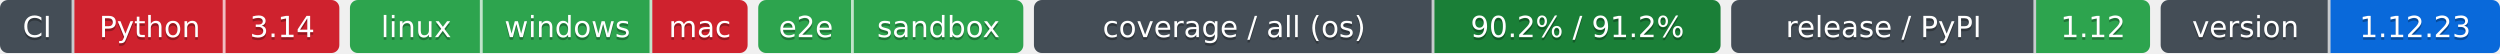
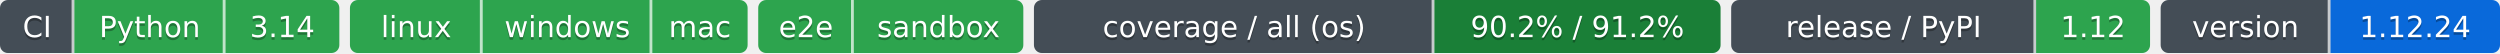
- <svg xmlns="http://www.w3.org/2000/svg" width="943" height="20" role="img" aria-label="Python: CI не пройден; 3.14: CI не пройден; linux: CI пройден; windows: CI пройден; mac: CI не пройден; e2e: CI пройден; sandbox: CI пройден; 90.2% / 91.2%: покрытие 90.2%, по всем ОС 91.2%; 1.12: выпуск v1.12.0 совпадает с PyPI; 1.12.23: версия 1.12.23">
-   <clipPath id="za06a8c1d0">
+ <svg xmlns="http://www.w3.org/2000/svg" width="943" height="20" role="img" aria-label="Python: CI пройден; 3.14: CI пройден; linux: CI пройден; windows: CI пройден; mac: CI пройден; e2e: CI пройден; sandbox: CI пройден; 90.2% / 91.2%: покрытие 90.2%, по всем ОС 91.2%; 1.12: выпуск v1.12.0 совпадает с PyPI; 1.12.24: версия 1.12.24">
+   <clipPath id="z34e0d0800">
    <rect width="128" height="20" rx="3" x="0" />
  </clipPath>
-   <clipPath id="za06a8c1d1">
+   <clipPath id="z34e0d0801">
    <rect width="150" height="20" rx="3" x="132" />
  </clipPath>
-   <clipPath id="za06a8c1d2">
+   <clipPath id="z34e0d0802">
    <rect width="100" height="20" rx="3" x="286" />
  </clipPath>
-   <clipPath id="za06a8c1d3">
+   <clipPath id="z34e0d0803">
    <rect width="259" height="20" rx="3" x="390" />
  </clipPath>
-   <clipPath id="za06a8c1d4">
+   <clipPath id="z34e0d0804">
    <rect width="158" height="20" rx="3" x="653" />
  </clipPath>
-   <clipPath id="za06a8c1d5">
+   <clipPath id="z34e0d0805">
    <rect width="128" height="20" rx="3" x="815" />
  </clipPath>
  <g>
-     <rect x="0" width="28" height="20" fill="#444d56" clip-path="url(#za06a8c1d0)" />
-     <rect x="28" width="57" height="20" fill="#cf222e" clip-path="url(#za06a8c1d0)" />
-     <rect x="85" width="43" height="20" fill="#cf222e" clip-path="url(#za06a8c1d0)" />
-     <rect x="132" width="50" height="20" fill="#2da44e" clip-path="url(#za06a8c1d1)" />
-     <rect x="182" width="64" height="20" fill="#2da44e" clip-path="url(#za06a8c1d1)" />
-     <rect x="246" width="36" height="20" fill="#cf222e" clip-path="url(#za06a8c1d1)" />
-     <rect x="286" width="36" height="20" fill="#2da44e" clip-path="url(#za06a8c1d2)" />
-     <rect x="322" width="64" height="20" fill="#2da44e" clip-path="url(#za06a8c1d2)" />
-     <rect x="390" width="151" height="20" fill="#444d56" clip-path="url(#za06a8c1d3)" />
-     <rect x="541" width="108" height="20" fill="#1a7f37" clip-path="url(#za06a8c1d3)" />
-     <rect x="653" width="115" height="20" fill="#444d56" clip-path="url(#za06a8c1d4)" />
-     <rect x="768" width="43" height="20" fill="#2da44e" clip-path="url(#za06a8c1d4)" />
-     <rect x="815" width="64" height="20" fill="#444d56" clip-path="url(#za06a8c1d5)" />
-     <rect x="879" width="64" height="20" fill="#0969da" clip-path="url(#za06a8c1d5)" />
+     <rect x="0" width="28" height="20" fill="#444d56" clip-path="url(#z34e0d0800)" />
+     <rect x="28" width="57" height="20" fill="#2da44e" clip-path="url(#z34e0d0800)" />
+     <rect x="85" width="43" height="20" fill="#2da44e" clip-path="url(#z34e0d0800)" />
+     <rect x="132" width="50" height="20" fill="#2da44e" clip-path="url(#z34e0d0801)" />
+     <rect x="182" width="64" height="20" fill="#2da44e" clip-path="url(#z34e0d0801)" />
+     <rect x="246" width="36" height="20" fill="#2da44e" clip-path="url(#z34e0d0801)" />
+     <rect x="286" width="36" height="20" fill="#2da44e" clip-path="url(#z34e0d0802)" />
+     <rect x="322" width="64" height="20" fill="#2da44e" clip-path="url(#z34e0d0802)" />
+     <rect x="390" width="151" height="20" fill="#444d56" clip-path="url(#z34e0d0803)" />
+     <rect x="541" width="108" height="20" fill="#1a7f37" clip-path="url(#z34e0d0803)" />
+     <rect x="653" width="115" height="20" fill="#444d56" clip-path="url(#z34e0d0804)" />
+     <rect x="768" width="43" height="20" fill="#2da44e" clip-path="url(#z34e0d0804)" />
+     <rect x="815" width="64" height="20" fill="#444d56" clip-path="url(#z34e0d0805)" />
+     <rect x="879" width="64" height="20" fill="#0969da" clip-path="url(#z34e0d0805)" />
    <rect x="27" width="1" height="20" fill="#fff" fill-opacity=".7" />
    <rect x="84" width="1" height="20" fill="#fff" fill-opacity=".7" />
    <rect x="181" width="1" height="20" fill="#fff" fill-opacity=".7" />
    <rect x="245" width="1" height="20" fill="#fff" fill-opacity=".7" />
    <rect x="321" width="1" height="20" fill="#fff" fill-opacity=".7" />
    <rect x="540" width="1" height="20" fill="#fff" fill-opacity=".7" />
    <rect x="767" width="1" height="20" fill="#fff" fill-opacity=".7" />
    <rect x="878" width="1" height="20" fill="#fff" fill-opacity=".7" />
  </g>
  <g fill="#fff" text-anchor="middle" font-family="Verdana,Geneva,DejaVu Sans,sans-serif" font-size="11">
    <text x="14.0" y="15" fill="#010101" fill-opacity=".3">CI</text>
    <text x="14.0" y="14">CI</text>
    <text x="56.5" y="15" fill="#010101" fill-opacity=".3">Python</text>
    <text x="56.5" y="14">Python</text>
    <text x="106.5" y="15" fill="#010101" fill-opacity=".3">3.14</text>
    <text x="106.5" y="14">3.14</text>
    <text x="157.0" y="15" fill="#010101" fill-opacity=".3">linux</text>
    <text x="157.0" y="14">linux</text>
    <text x="214.0" y="15" fill="#010101" fill-opacity=".3">windows</text>
    <text x="214.0" y="14">windows</text>
    <text x="264.0" y="15" fill="#010101" fill-opacity=".3">mac</text>
    <text x="264.0" y="14">mac</text>
    <text x="304.0" y="15" fill="#010101" fill-opacity=".3">e2e</text>
    <text x="304.0" y="14">e2e</text>
    <text x="354.0" y="15" fill="#010101" fill-opacity=".3">sandbox</text>
    <text x="354.0" y="14">sandbox</text>
    <text x="465.5" y="15" fill="#010101" fill-opacity=".3">coverage / all (os)</text>
    <text x="465.5" y="14">coverage / all (os)</text>
    <text x="595.0" y="15" fill="#010101" fill-opacity=".3">90.2% / 91.2%</text>
    <text x="595.0" y="14">90.2% / 91.2%</text>
    <text x="710.5" y="15" fill="#010101" fill-opacity=".3">release / PyPI</text>
    <text x="710.5" y="14">release / PyPI</text>
    <text x="789.5" y="15" fill="#010101" fill-opacity=".3">1.12</text>
    <text x="789.5" y="14">1.12</text>
    <text x="847.0" y="15" fill="#010101" fill-opacity=".3">version</text>
    <text x="847.0" y="14">version</text>
-     <text x="911.0" y="15" fill="#010101" fill-opacity=".3">1.12.23</text>
-     <text x="911.0" y="14">1.12.23</text>
+     <text x="911.0" y="15" fill="#010101" fill-opacity=".3">1.12.24</text>
+     <text x="911.0" y="14">1.12.24</text>
  </g>
</svg>
